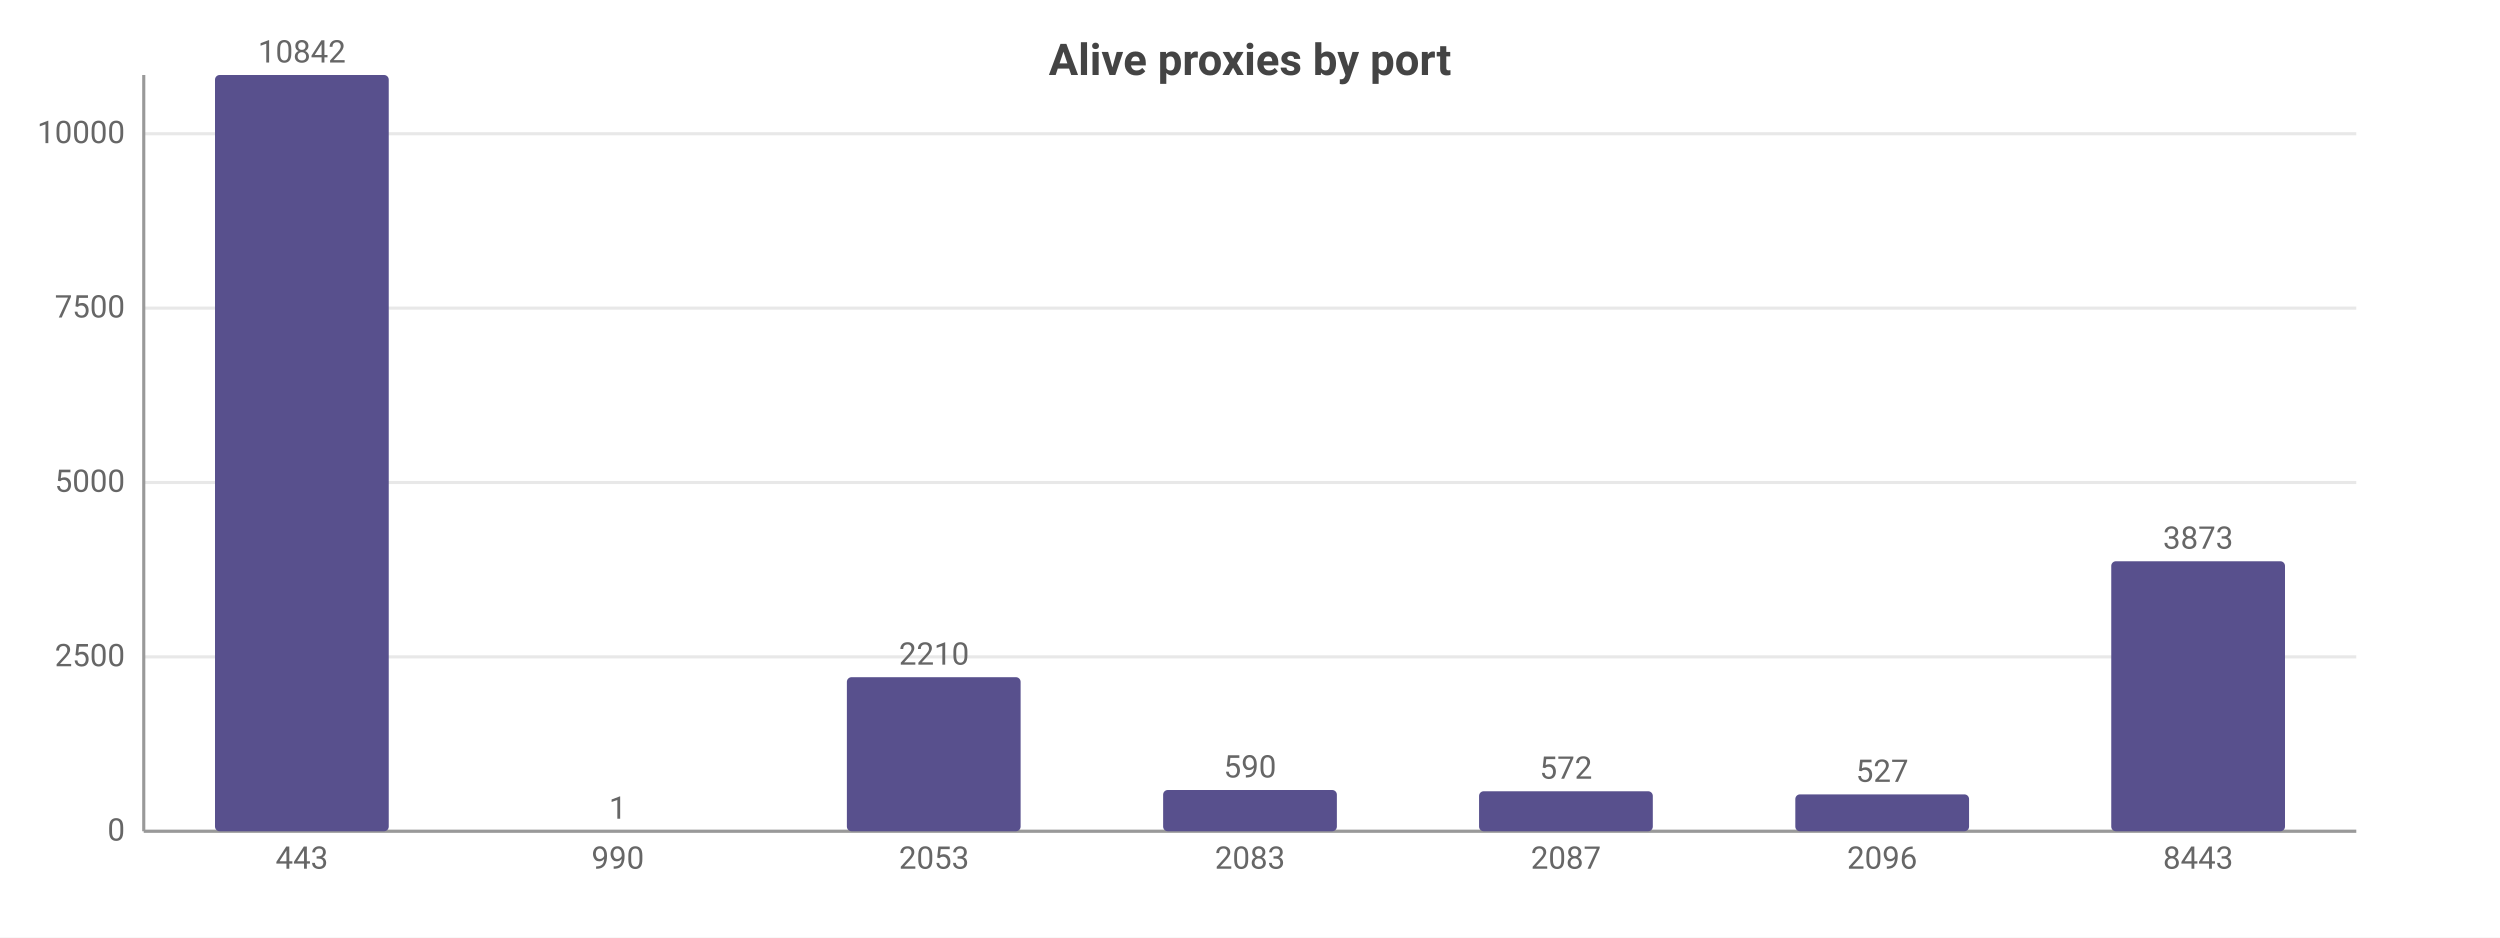
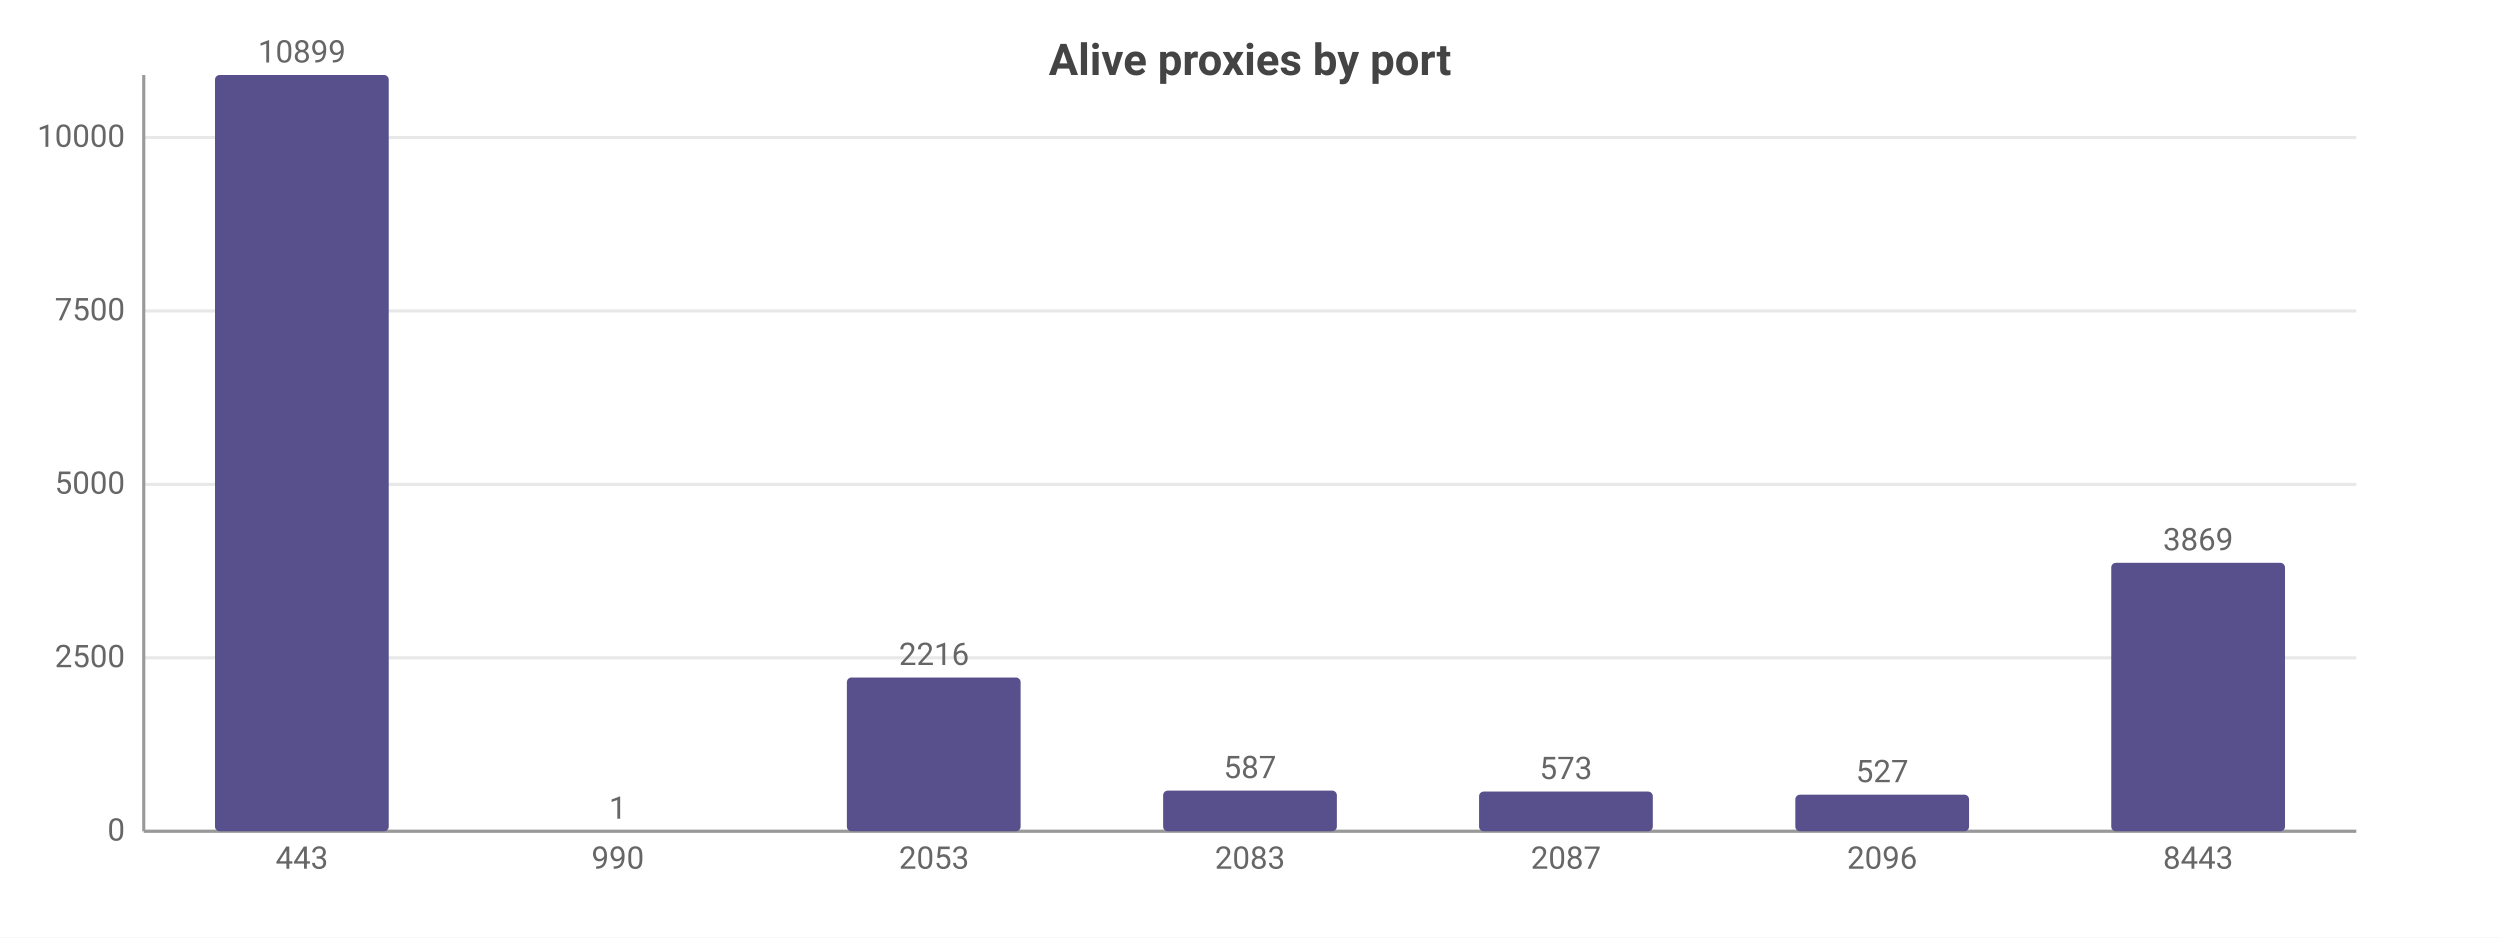
<svg xmlns="http://www.w3.org/2000/svg" width="800" height="300" viewBox="0 0 800 300">
  <rect width="800" height="300" fill="#ffffff" />
  <style>text{font-family:system-ui,-apple-system,'Segoe UI',Roboto,sans-serif}.g{stroke:#e8e8e8;stroke-width:1}.a{stroke:#999;stroke-width:1}.t{font-size:10px;fill:#666}.m{font-size:10px;text-anchor:middle;fill:#666}.e{font-size:10px;text-anchor:end;fill:#666}.l{font-size:11px;fill:#333}.tt{font-size:14px;font-weight:600;text-anchor:middle;fill:#444}.em{font-size:13px;text-anchor:middle;fill:#999}</style>
  <text class="tt" x="400.0" y="24">Alive proxies by port</text>
  <line class="g" x1="46" y1="266" x2="754" y2="266" />
  <text class="e" x="40" y="269">0</text>
-   <line class="g" x1="46" y1="210.2" x2="754" y2="210.2" />
-   <text class="e" x="40" y="213.2">2500</text>
-   <line class="g" x1="46" y1="154.4" x2="754" y2="154.4" />
-   <text class="e" x="40" y="157.4">5000</text>
-   <line class="g" x1="46" y1="98.6" x2="754" y2="98.6" />
-   <text class="e" x="40" y="101.6">7500</text>
-   <line class="g" x1="46" y1="42.8" x2="754" y2="42.8" />
-   <text class="e" x="40" y="45.8">10000</text>
+   <line class="g" x1="46" y1="210.5" x2="754" y2="210.5" />
+   <text class="e" x="40" y="213.5">2500</text>
+   <line class="g" x1="46" y1="155.0" x2="754" y2="155.0" />
+   <text class="e" x="40" y="158.0">5000</text>
+   <line class="g" x1="46" y1="99.5" x2="754" y2="99.5" />
+   <text class="e" x="40" y="102.5">7500</text>
+   <line class="g" x1="46" y1="44.0" x2="754" y2="44.0" />
+   <text class="e" x="40" y="47.0">10000</text>
  <line class="a" x1="46" y1="24" x2="46" y2="266" />
  <line class="a" x1="46" y1="266" x2="754" y2="266" />
  <rect x="68.8" y="24" width="55.6" height="242" fill="#58508d" rx="1.5" />
-   <text class="m" x="96.6" y="20">10842</text>
+   <text class="m" x="96.6" y="20">10899</text>
  <text class="m" x="96.6" y="278">443</text>
  <rect x="169.9" y="266.0" width="55.6" height="0.0" fill="#58508d" rx="1.5" />
  <text class="m" x="197.7" y="262.0">1</text>
  <text class="m" x="197.7" y="278">990</text>
-   <rect x="271.0" y="216.7" width="55.6" height="49.3" fill="#58508d" rx="1.5" />
-   <text class="m" x="298.9" y="212.7">2210</text>
+   <rect x="271.0" y="216.8" width="55.6" height="49.2" fill="#58508d" rx="1.5" />
+   <text class="m" x="298.9" y="212.8">2216</text>
  <text class="m" x="298.9" y="278">2053</text>
-   <rect x="372.2" y="252.8" width="55.6" height="13.2" fill="#58508d" rx="1.5" />
-   <text class="m" x="400" y="248.8">590</text>
+   <rect x="372.2" y="253.0" width="55.6" height="13.0" fill="#58508d" rx="1.5" />
+   <text class="m" x="400" y="249.0">587</text>
  <text class="m" x="400" y="278">2083</text>
-   <rect x="473.3" y="253.2" width="55.6" height="12.8" fill="#58508d" rx="1.5" />
-   <text class="m" x="501.1" y="249.2">572</text>
+   <rect x="473.3" y="253.3" width="55.6" height="12.7" fill="#58508d" rx="1.5" />
+   <text class="m" x="501.1" y="249.3">573</text>
  <text class="m" x="501.1" y="278">2087</text>
-   <rect x="574.5" y="254.2" width="55.6" height="11.8" fill="#58508d" rx="1.5" />
-   <text class="m" x="602.3" y="250.2">527</text>
+   <rect x="574.5" y="254.3" width="55.6" height="11.7" fill="#58508d" rx="1.5" />
+   <text class="m" x="602.3" y="250.3">527</text>
  <text class="m" x="602.3" y="278">2096</text>
-   <rect x="675.6" y="179.6" width="55.6" height="86.4" fill="#58508d" rx="1.5" />
-   <text class="m" x="703.4" y="175.6">3873</text>
+   <rect x="675.6" y="180.1" width="55.6" height="85.9" fill="#58508d" rx="1.5" />
+   <text class="m" x="703.4" y="176.1">3869</text>
  <text class="m" x="703.4" y="278">8443</text>
</svg>
